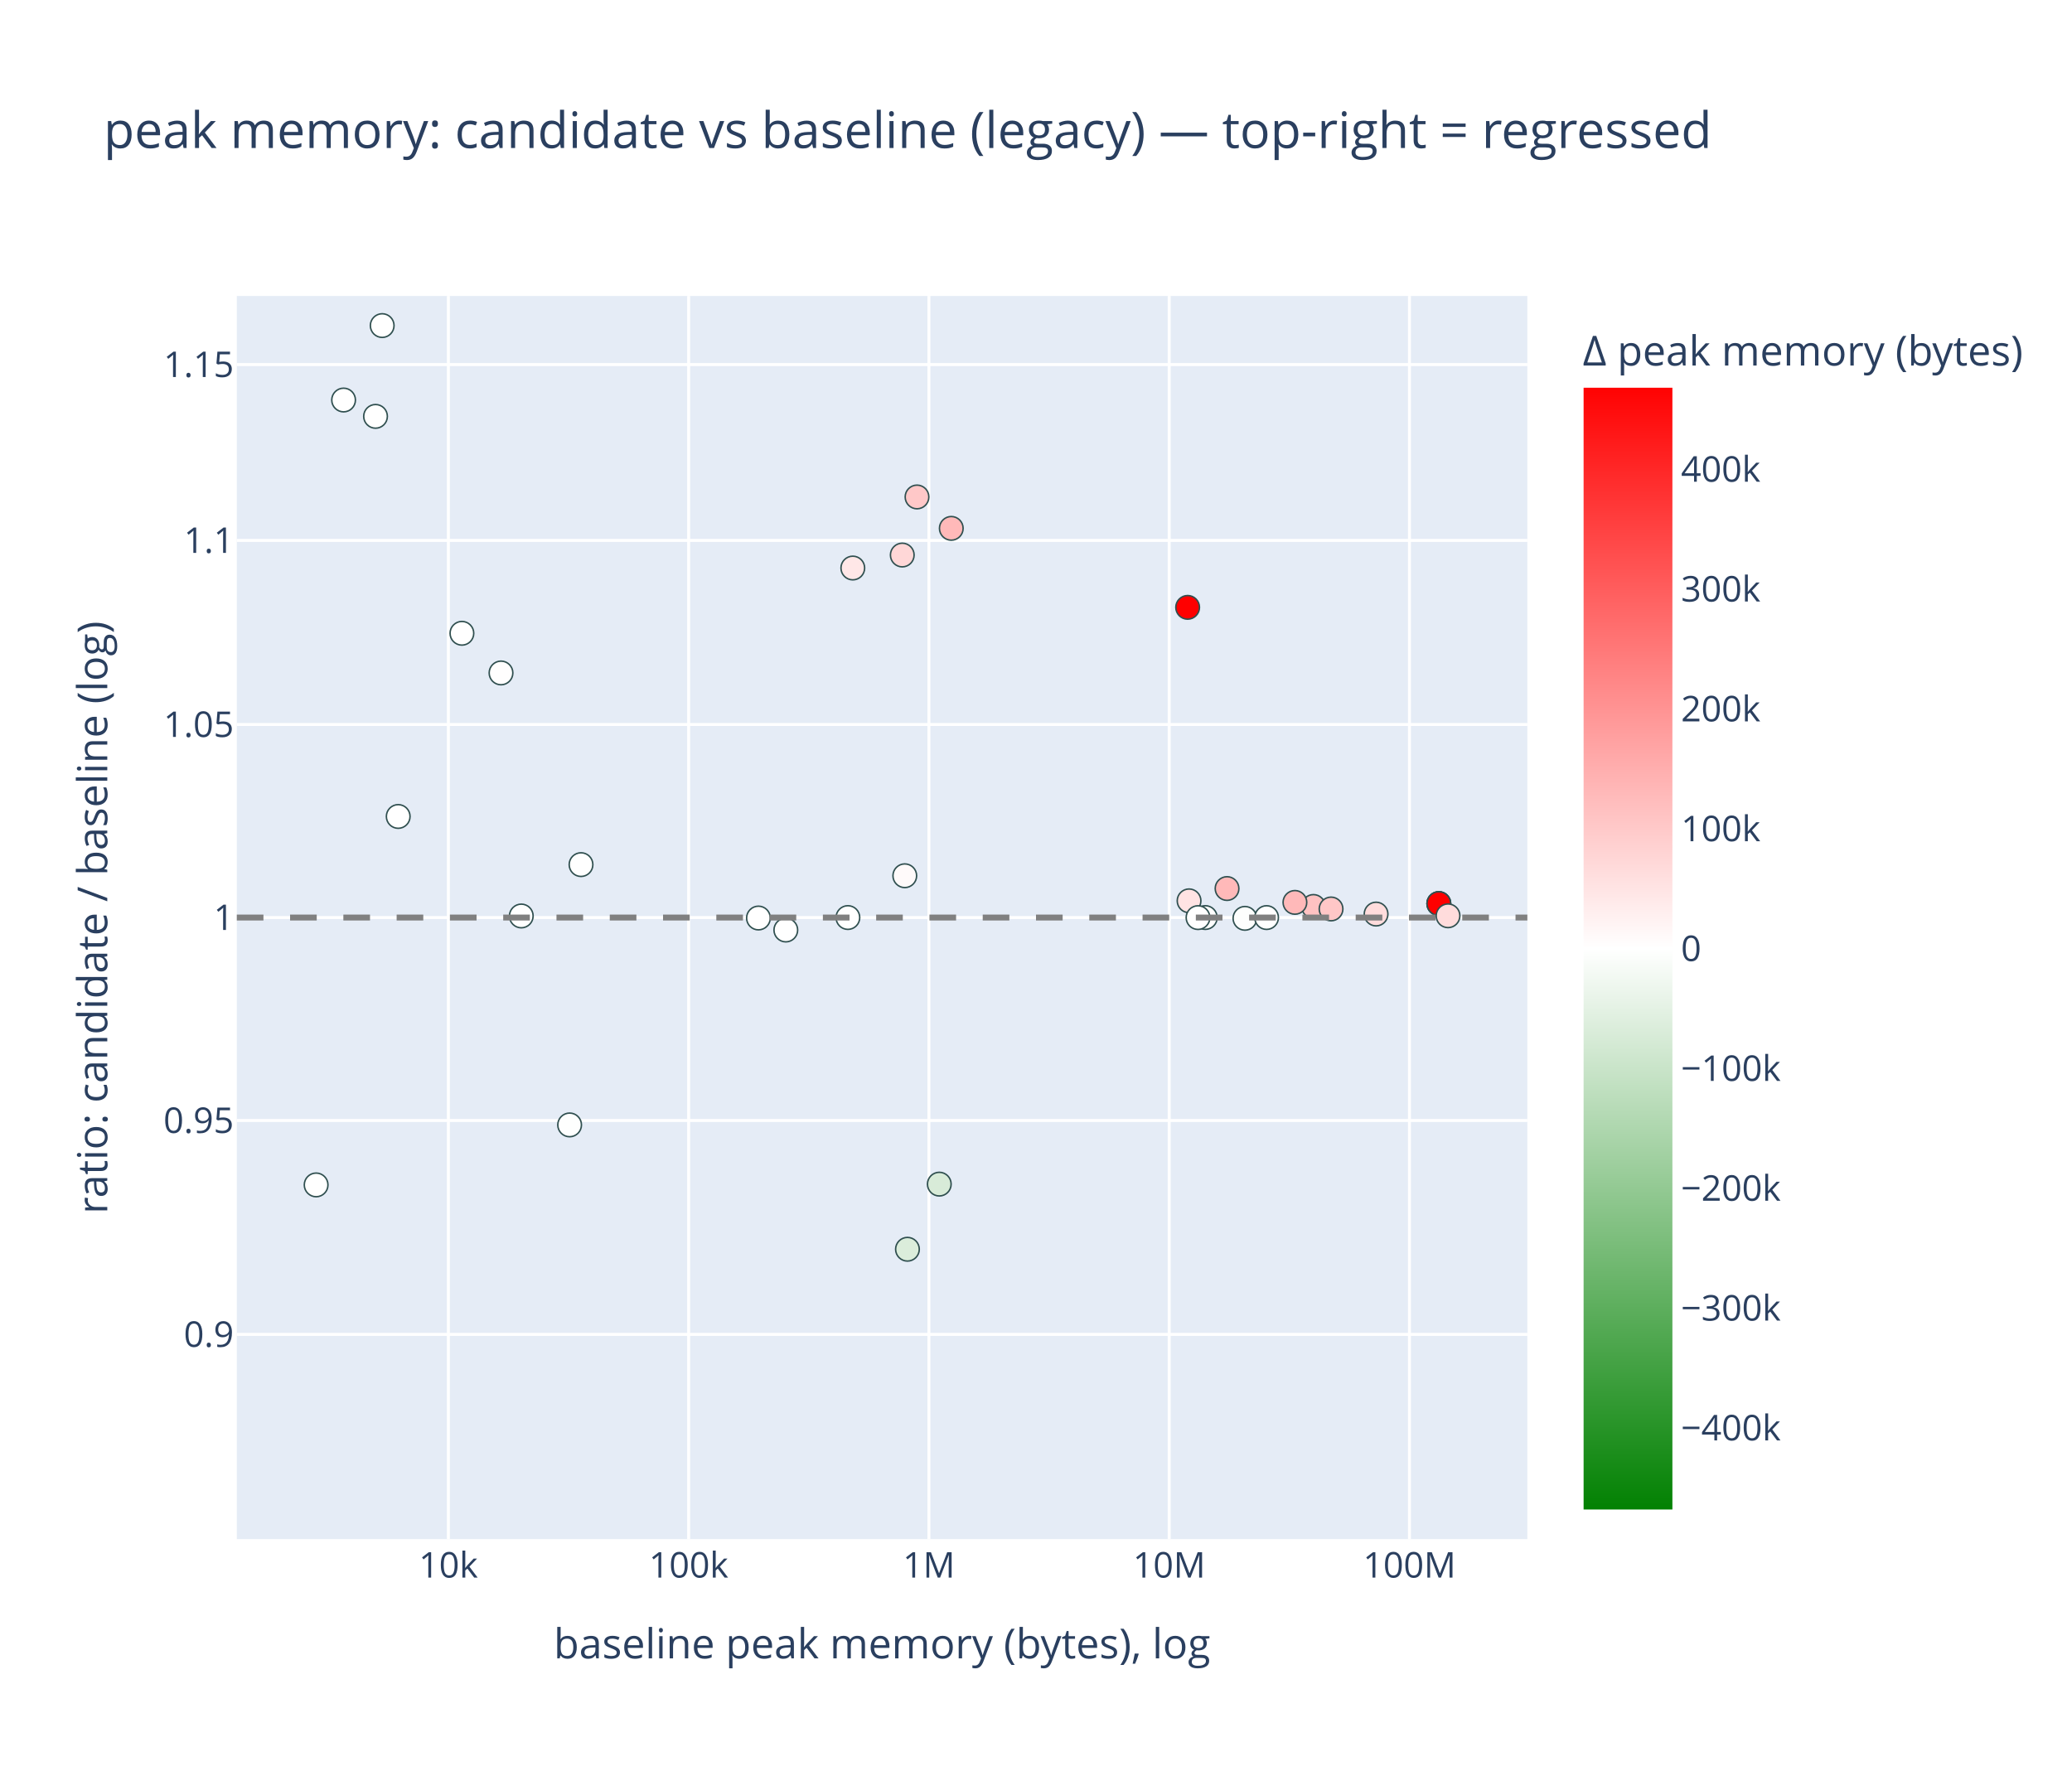
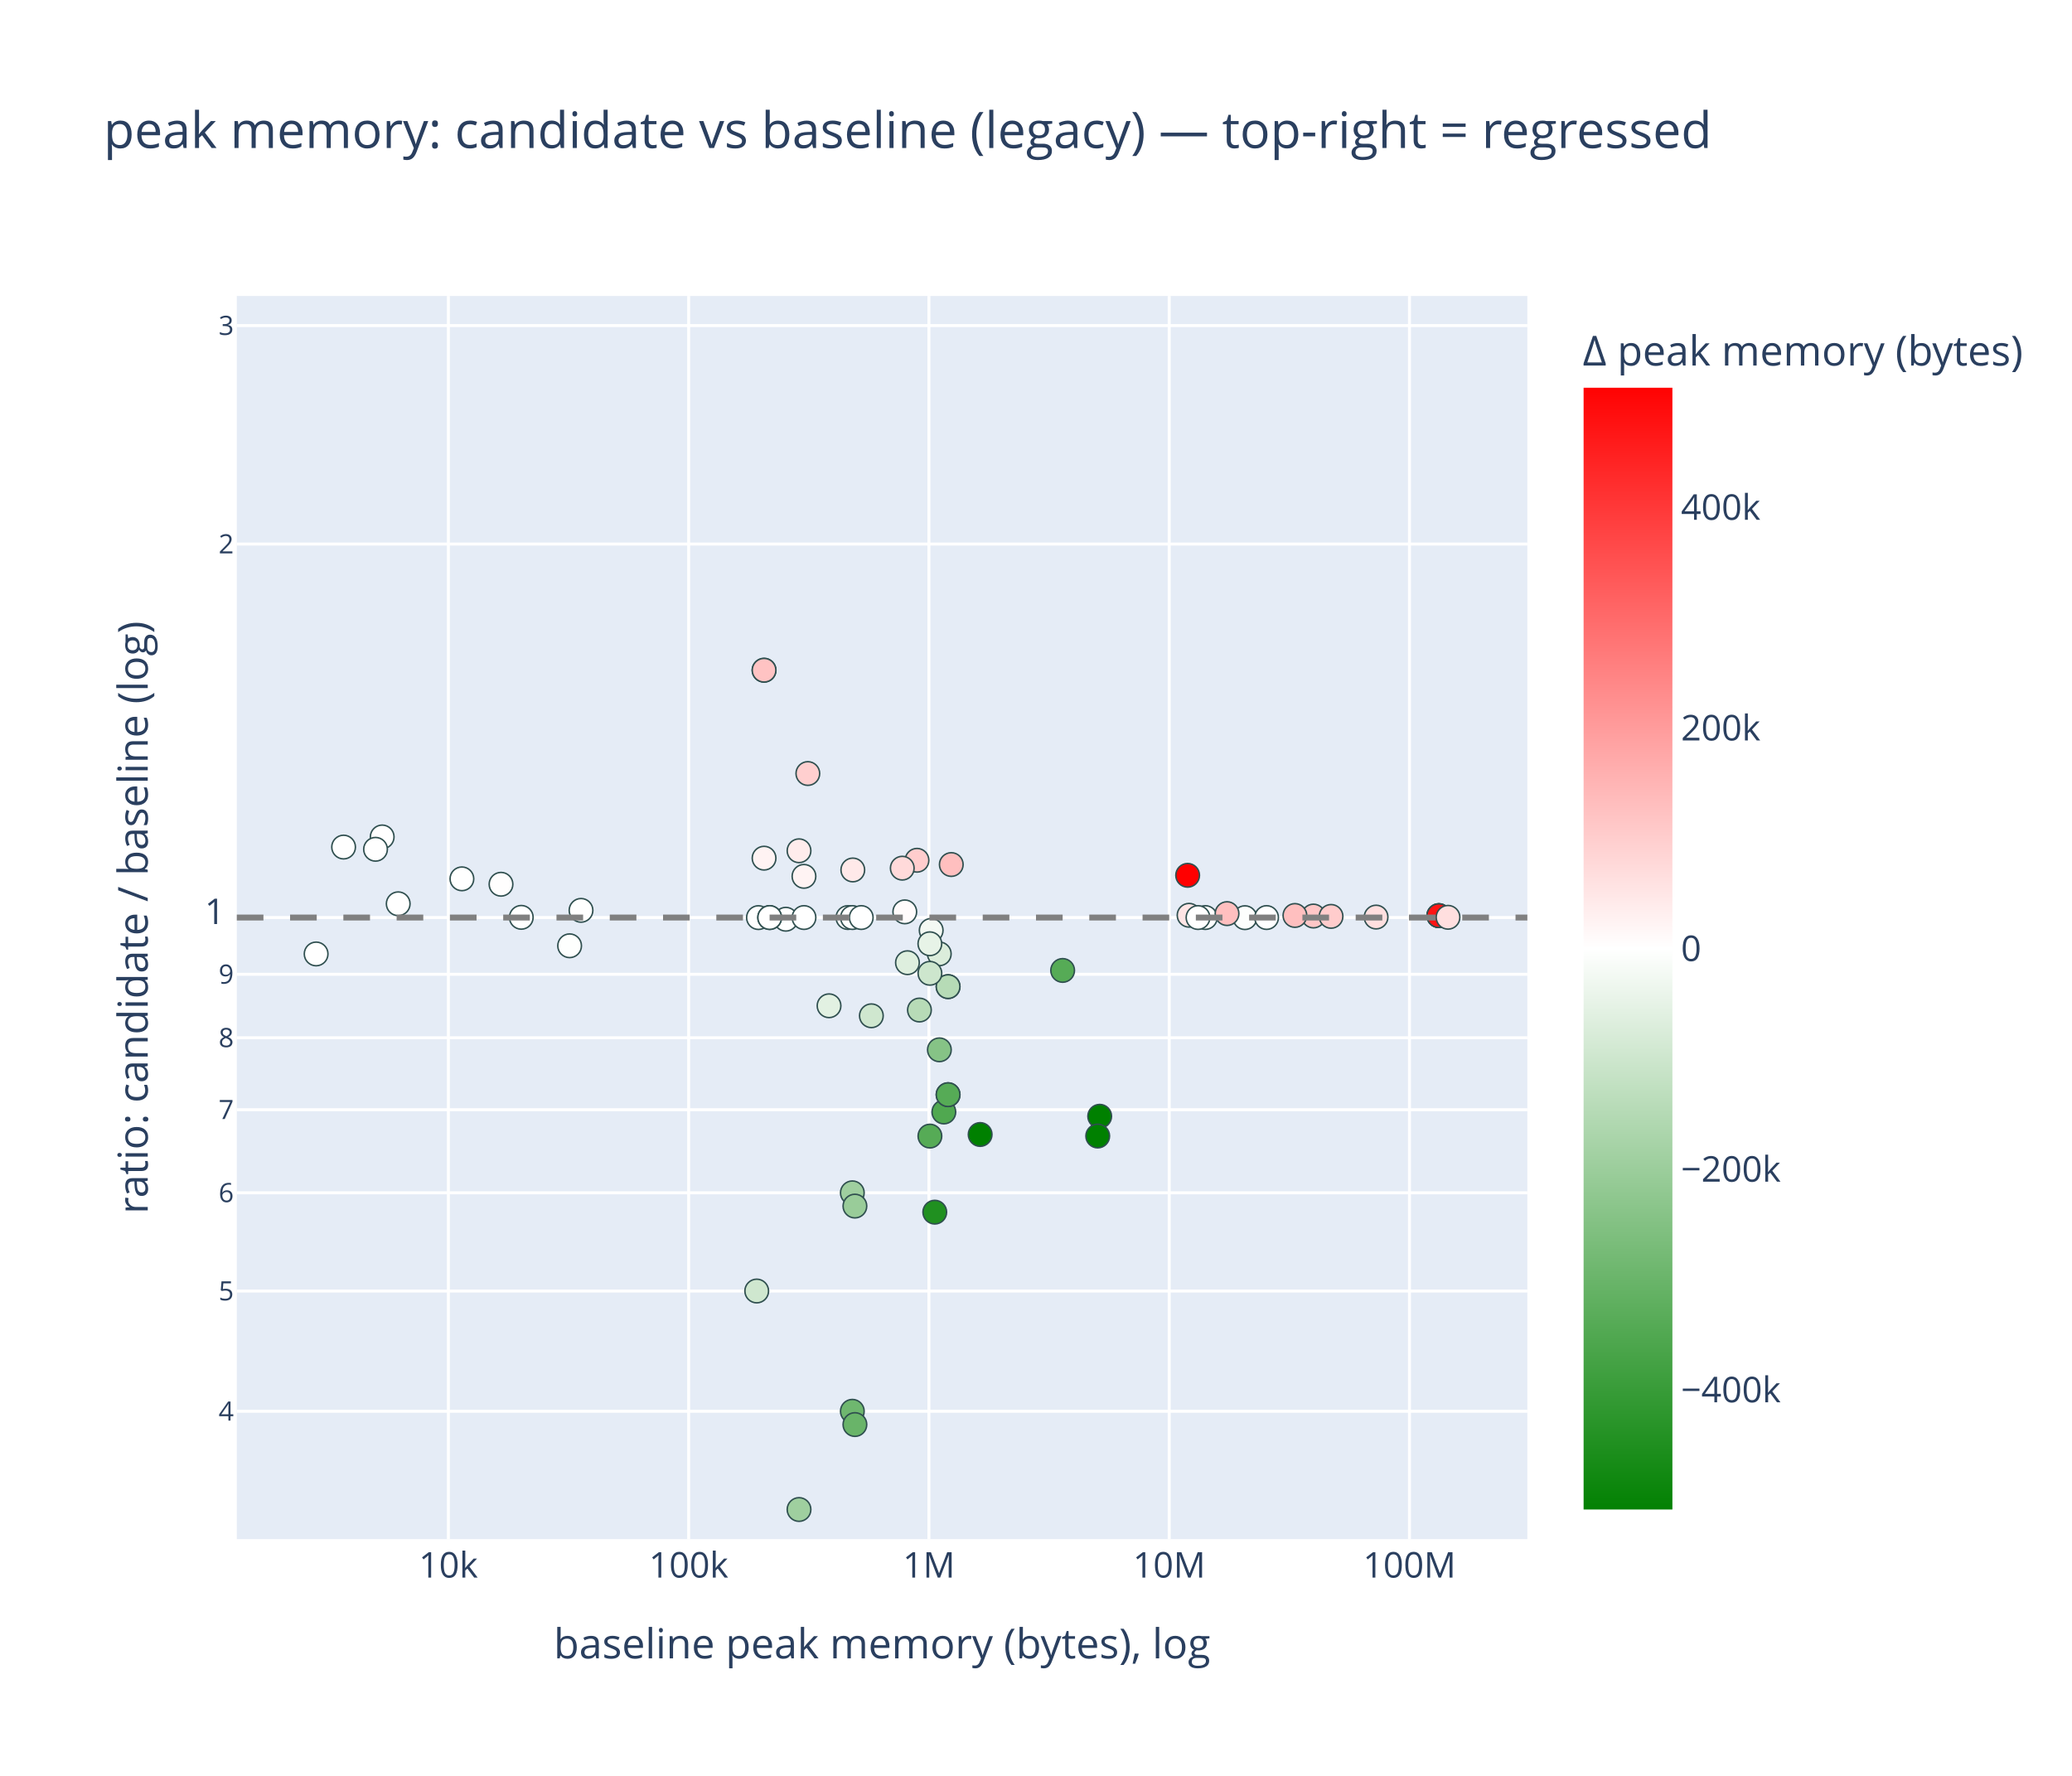
<svg xmlns="http://www.w3.org/2000/svg" class="main-svg" width="700" height="600" style="" viewBox="0 0 700 600">
  <rect x="0" y="0" width="700" height="600" style="fill: rgb(255, 255, 255); fill-opacity: 1;" />
-   <defs id="defs-5d2057">
+   <defs id="defs-ef2232">
    <g class="clips">
-       <clipPath id="clip5d2057xyplot" class="plotclip">
+       <clipPath id="clipef2232xyplot" class="plotclip">
        <rect width="436" height="420" />
      </clipPath>
-       <clipPath class="axesclip" id="clip5d2057x">
+       <clipPath class="axesclip" id="clipef2232x">
        <rect x="80" y="0" width="436" height="600" />
      </clipPath>
-       <clipPath class="axesclip" id="clip5d2057y">
+       <clipPath class="axesclip" id="clipef2232y">
        <rect x="0" y="100" width="700" height="420" />
      </clipPath>
-       <clipPath class="axesclip" id="clip5d2057xy">
+       <clipPath class="axesclip" id="clipef2232xy">
        <rect x="80" y="100" width="436" height="420" />
      </clipPath>
    </g>
    <g class="gradients">
-       <linearGradient x1="0" y1="1" x2="0" y2="0" gradientUnits="objectBoundingBox" id="g5d2057-cbcoloraxis">
+       <linearGradient x1="0" y1="1" x2="0" y2="0" gradientUnits="objectBoundingBox" id="gef2232-cbcoloraxis">
        <stop offset="0%" stop-color="rgb(0, 128, 0)" stop-opacity="1" />
        <stop offset="50%" stop-color="rgb(255, 255, 255)" stop-opacity="1" />
        <stop offset="100%" stop-color="rgb(255, 0, 0)" stop-opacity="1" />
      </linearGradient>
    </g>
    <g class="patterns" />
  </defs>
  <g class="bglayer">
    <rect class="bg" x="80" y="100" width="436" height="420" style="fill: rgb(229, 236, 246); fill-opacity: 1; stroke-width: 0;" />
  </g>
  <g class="layer-below">
    <g class="imagelayer" />
    <g class="shapelayer" />
  </g>
  <g class="cartesianlayer">
    <g class="subplot xy">
      <g class="layer-subplot">
        <g class="shapelayer" />
        <g class="imagelayer" />
      </g>
      <g class="minor-gridlayer">
        <g class="x" />
        <g class="y" />
      </g>
      <g class="gridlayer">
        <g class="x">
          <path class="xgrid crisp" transform="translate(151.48,0)" d="M0,100v420" style="stroke: rgb(255, 255, 255); stroke-opacity: 1; stroke-width: 1px;" />
          <path class="xgrid crisp" transform="translate(232.65,0)" d="M0,100v420" style="stroke: rgb(255, 255, 255); stroke-opacity: 1; stroke-width: 1px;" />
          <path class="xgrid crisp" transform="translate(313.82,0)" d="M0,100v420" style="stroke: rgb(255, 255, 255); stroke-opacity: 1; stroke-width: 1px;" />
          <path class="xgrid crisp" transform="translate(395,0)" d="M0,100v420" style="stroke: rgb(255, 255, 255); stroke-opacity: 1; stroke-width: 1px;" />
          <path class="xgrid crisp" transform="translate(476.17,0)" d="M0,100v420" style="stroke: rgb(255, 255, 255); stroke-opacity: 1; stroke-width: 1px;" />
        </g>
        <g class="y">
-           <path class="ygrid crisp" transform="translate(0,450.84)" d="M80,0h436" style="stroke: rgb(255, 255, 255); stroke-opacity: 1; stroke-width: 1px;" />
-           <path class="ygrid crisp" transform="translate(0,378.57)" d="M80,0h436" style="stroke: rgb(255, 255, 255); stroke-opacity: 1; stroke-width: 1px;" />
+           <path class="ygrid crisp" transform="translate(0,476.81)" d="M80,0h436" style="stroke: rgb(255, 255, 255); stroke-opacity: 1; stroke-width: 1px;" />
+           <path class="ygrid crisp" transform="translate(0,436.19)" d="M80,0h436" style="stroke: rgb(255, 255, 255); stroke-opacity: 1; stroke-width: 1px;" />
+           <path class="ygrid crisp" transform="translate(0,403)" d="M80,0h436" style="stroke: rgb(255, 255, 255); stroke-opacity: 1; stroke-width: 1px;" />
+           <path class="ygrid crisp" transform="translate(0,374.93)" d="M80,0h436" style="stroke: rgb(255, 255, 255); stroke-opacity: 1; stroke-width: 1px;" />
+           <path class="ygrid crisp" transform="translate(0,350.62)" d="M80,0h436" style="stroke: rgb(255, 255, 255); stroke-opacity: 1; stroke-width: 1px;" />
+           <path class="ygrid crisp" transform="translate(0,329.18)" d="M80,0h436" style="stroke: rgb(255, 255, 255); stroke-opacity: 1; stroke-width: 1px;" />
          <path class="ygrid crisp" transform="translate(0,310)" d="M80,0h436" style="stroke: rgb(255, 255, 255); stroke-opacity: 1; stroke-width: 1px;" />
-           <path class="ygrid crisp" transform="translate(0,244.78)" d="M80,0h436" style="stroke: rgb(255, 255, 255); stroke-opacity: 1; stroke-width: 1px;" />
-           <path class="ygrid crisp" transform="translate(0,182.59)" d="M80,0h436" style="stroke: rgb(255, 255, 255); stroke-opacity: 1; stroke-width: 1px;" />
-           <path class="ygrid crisp" transform="translate(0,123.17)" d="M80,0h436" style="stroke: rgb(255, 255, 255); stroke-opacity: 1; stroke-width: 1px;" />
+           <path class="ygrid crisp" transform="translate(0,183.81)" d="M80,0h436" style="stroke: rgb(255, 255, 255); stroke-opacity: 1; stroke-width: 1px;" />
+           <path class="ygrid crisp" transform="translate(0,110)" d="M80,0h436" style="stroke: rgb(255, 255, 255); stroke-opacity: 1; stroke-width: 1px;" />
        </g>
      </g>
      <g class="zerolinelayer" />
      <g class="layer-between">
        <g class="shapelayer" />
        <g class="imagelayer" />
      </g>
      <path class="xlines-below" />
      <path class="ylines-below" />
      <g class="overlines-below" />
      <g class="xaxislayer-below" />
      <g class="yaxislayer-below" />
      <g class="overaxes-below" />
      <g class="overplot">
-         <g class="xy" transform="translate(80,100)" clip-path="url(#clip5d2057xyplot)">
+         <g class="xy" transform="translate(80,100)" clip-path="url(#clipef2232xyplot)">
          <g class="scatterlayer mlayer">
-             <g class="trace scatter tracec89a0c" style="stroke-miterlimit: 2; opacity: 1;">
+             <g class="trace scatter tracee6cdd5" style="stroke-miterlimit: 2; opacity: 1;">
              <g class="fills" />
              <g class="errorbars" />
              <g class="lines" />
              <g class="points">
-                 <path class="point" transform="translate(96.11,209.47)" d="M4,0A4,4 0 1,1 0,-4A4,4 0 0,1 4,0Z" style="opacity: 1; stroke-width: 0.5px; fill: rgb(255, 255, 255); fill-opacity: 1; stroke: rgb(47, 79, 79); stroke-opacity: 1;" />
+                 <path class="point" transform="translate(96.11,209.93)" d="M4,0A4,4 0 1,1 0,-4A4,4 0 0,1 4,0Z" style="opacity: 1; stroke-width: 0.5px; fill: rgb(255, 255, 255); fill-opacity: 1; stroke: rgb(47, 79, 79); stroke-opacity: 1;" />
                <path class="point" transform="translate(327.2,210)" d="M4,0A4,4 0 1,1 0,-4A4,4 0 0,1 4,0Z" style="opacity: 1; stroke-width: 0.5px; fill: rgb(255, 255, 255); fill-opacity: 1; stroke: rgb(47, 79, 79); stroke-opacity: 1;" />
-                 <path class="point" transform="translate(112.44,280.06)" d="M4,0A4,4 0 1,1 0,-4A4,4 0 0,1 4,0Z" style="opacity: 1; stroke-width: 0.5px; fill: rgb(254, 255, 254); fill-opacity: 1; stroke: rgb(47, 79, 79); stroke-opacity: 1;" />
-                 <path class="point" transform="translate(340.58,210.27)" d="M4,0A4,4 0 1,1 0,-4A4,4 0 0,1 4,0Z" style="opacity: 1; stroke-width: 0.5px; fill: rgb(253, 254, 253); fill-opacity: 1; stroke: rgb(47, 79, 79); stroke-opacity: 1;" />
-                 <path class="point" transform="translate(49.12,10)" d="M4,0A4,4 0 1,1 0,-4A4,4 0 0,1 4,0Z" style="opacity: 1; stroke-width: 0.5px; fill: rgb(255, 255, 255); fill-opacity: 1; stroke: rgb(47, 79, 79); stroke-opacity: 1;" />
-                 <path class="point" transform="translate(229.8,67.9)" d="M4,0A4,4 0 1,1 0,-4A4,4 0 0,1 4,0Z" style="opacity: 1; stroke-width: 0.5px; fill: rgb(255, 200, 200); fill-opacity: 1; stroke: rgb(47, 79, 79); stroke-opacity: 1;" />
-                 <path class="point" transform="translate(54.53,175.85)" d="M4,0A4,4 0 1,1 0,-4A4,4 0 0,1 4,0Z" style="opacity: 1; stroke-width: 0.5px; fill: rgb(255, 255, 255); fill-opacity: 1; stroke: rgb(47, 79, 79); stroke-opacity: 1;" />
-                 <path class="point" transform="translate(224.82,87.52)" d="M4,0A4,4 0 1,1 0,-4A4,4 0 0,1 4,0Z" style="opacity: 1; stroke-width: 0.5px; fill: rgb(255, 215, 215); fill-opacity: 1; stroke: rgb(47, 79, 79); stroke-opacity: 1;" />
-                 <path class="point" transform="translate(46.87,40.67)" d="M4,0A4,4 0 1,1 0,-4A4,4 0 0,1 4,0Z" style="opacity: 1; stroke-width: 0.5px; fill: rgb(255, 255, 255); fill-opacity: 1; stroke: rgb(47, 79, 79); stroke-opacity: 1;" />
-                 <path class="point" transform="translate(185.48,214.22)" d="M4,0A4,4 0 1,1 0,-4A4,4 0 0,1 4,0Z" style="opacity: 1; stroke-width: 0.5px; fill: rgb(255, 255, 255); fill-opacity: 1; stroke: rgb(47, 79, 79); stroke-opacity: 1;" />
-                 <path class="point" transform="translate(76.05,113.96)" d="M4,0A4,4 0 1,1 0,-4A4,4 0 0,1 4,0Z" style="opacity: 1; stroke-width: 0.5px; fill: rgb(255, 255, 255); fill-opacity: 1; stroke: rgb(47, 79, 79); stroke-opacity: 1;" />
-                 <path class="point" transform="translate(237.33,300.07)" d="M4,0A4,4 0 1,1 0,-4A4,4 0 0,1 4,0Z" style="opacity: 1; stroke-width: 0.5px; fill: rgb(216, 235, 216); fill-opacity: 1; stroke: rgb(47, 79, 79); stroke-opacity: 1;" />
-                 <path class="point" transform="translate(26.8,300.33)" d="M4,0A4,4 0 1,1 0,-4A4,4 0 0,1 4,0Z" style="opacity: 1; stroke-width: 0.5px; fill: rgb(255, 255, 255); fill-opacity: 1; stroke: rgb(47, 79, 79); stroke-opacity: 1;" />
-                 <path class="point" transform="translate(176.23,210.16)" d="M4,0A4,4 0 1,1 0,-4A4,4 0 0,1 4,0Z" style="opacity: 1; stroke-width: 0.5px; fill: rgb(255, 255, 255); fill-opacity: 1; stroke: rgb(47, 79, 79); stroke-opacity: 1;" />
-                 <path class="point" transform="translate(36.08,35.15)" d="M4,0A4,4 0 1,1 0,-4A4,4 0 0,1 4,0Z" style="opacity: 1; stroke-width: 0.5px; fill: rgb(255, 255, 255); fill-opacity: 1; stroke: rgb(47, 79, 79); stroke-opacity: 1;" />
+                 <path class="point" transform="translate(112.44,219.54)" d="M4,0A4,4 0 1,1 0,-4A4,4 0 0,1 4,0Z" style="opacity: 1; stroke-width: 0.5px; fill: rgb(254, 255, 254); fill-opacity: 1; stroke: rgb(47, 79, 79); stroke-opacity: 1;" />
+                 <path class="point" transform="translate(340.58,210.04)" d="M4,0A4,4 0 1,1 0,-4A4,4 0 0,1 4,0Z" style="opacity: 1; stroke-width: 0.5px; fill: rgb(253, 254, 253); fill-opacity: 1; stroke: rgb(47, 79, 79); stroke-opacity: 1;" />
+                 <path class="point" transform="translate(49.12,182.76)" d="M4,0A4,4 0 1,1 0,-4A4,4 0 0,1 4,0Z" style="opacity: 1; stroke-width: 0.5px; fill: rgb(255, 255, 255); fill-opacity: 1; stroke: rgb(47, 79, 79); stroke-opacity: 1;" />
+                 <path class="point" transform="translate(229.8,190.65)" d="M4,0A4,4 0 1,1 0,-4A4,4 0 0,1 4,0Z" style="opacity: 1; stroke-width: 0.5px; fill: rgb(255, 205, 205); fill-opacity: 1; stroke: rgb(47, 79, 79); stroke-opacity: 1;" />
+                 <path class="point" transform="translate(54.53,205.35)" d="M4,0A4,4 0 1,1 0,-4A4,4 0 0,1 4,0Z" style="opacity: 1; stroke-width: 0.5px; fill: rgb(255, 255, 255); fill-opacity: 1; stroke: rgb(47, 79, 79); stroke-opacity: 1;" />
+                 <path class="point" transform="translate(224.82,193.32)" d="M4,0A4,4 0 1,1 0,-4A4,4 0 0,1 4,0Z" style="opacity: 1; stroke-width: 0.5px; fill: rgb(255, 218, 218); fill-opacity: 1; stroke: rgb(47, 79, 79); stroke-opacity: 1;" />
+                 <path class="point" transform="translate(46.87,186.94)" d="M4,0A4,4 0 1,1 0,-4A4,4 0 0,1 4,0Z" style="opacity: 1; stroke-width: 0.5px; fill: rgb(255, 255, 255); fill-opacity: 1; stroke: rgb(47, 79, 79); stroke-opacity: 1;" />
+                 <path class="point" transform="translate(185.48,210.57)" d="M4,0A4,4 0 1,1 0,-4A4,4 0 0,1 4,0Z" style="opacity: 1; stroke-width: 0.5px; fill: rgb(255, 255, 255); fill-opacity: 1; stroke: rgb(47, 79, 79); stroke-opacity: 1;" />
+                 <path class="point" transform="translate(76.05,196.92)" d="M4,0A4,4 0 1,1 0,-4A4,4 0 0,1 4,0Z" style="opacity: 1; stroke-width: 0.5px; fill: rgb(255, 255, 255); fill-opacity: 1; stroke: rgb(47, 79, 79); stroke-opacity: 1;" />
+                 <path class="point" transform="translate(237.33,222.27)" d="M4,0A4,4 0 1,1 0,-4A4,4 0 0,1 4,0Z" style="opacity: 1; stroke-width: 0.5px; fill: rgb(219, 237, 219); fill-opacity: 1; stroke: rgb(47, 79, 79); stroke-opacity: 1;" />
+                 <path class="point" transform="translate(26.8,222.3)" d="M4,0A4,4 0 1,1 0,-4A4,4 0 0,1 4,0Z" style="opacity: 1; stroke-width: 0.5px; fill: rgb(255, 255, 255); fill-opacity: 1; stroke: rgb(47, 79, 79); stroke-opacity: 1;" />
+                 <path class="point" transform="translate(176.23,210.02)" d="M4,0A4,4 0 1,1 0,-4A4,4 0 0,1 4,0Z" style="opacity: 1; stroke-width: 0.5px; fill: rgb(255, 255, 255); fill-opacity: 1; stroke: rgb(47, 79, 79); stroke-opacity: 1;" />
+                 <path class="point" transform="translate(36.08,186.19)" d="M4,0A4,4 0 1,1 0,-4A4,4 0 0,1 4,0Z" style="opacity: 1; stroke-width: 0.5px; fill: rgb(255, 255, 255); fill-opacity: 1; stroke: rgb(47, 79, 79); stroke-opacity: 1;" />
                <path class="point" transform="translate(206.45,210)" d="M4,0A4,4 0 1,1 0,-4A4,4 0 0,1 4,0Z" style="opacity: 1; stroke-width: 0.5px; fill: rgb(255, 255, 255); fill-opacity: 1; stroke: rgb(47, 79, 79); stroke-opacity: 1;" />
-                 <path class="point" transform="translate(116.29,192.12)" d="M4,0A4,4 0 1,1 0,-4A4,4 0 0,1 4,0Z" style="opacity: 1; stroke-width: 0.5px; fill: rgb(255, 255, 255); fill-opacity: 1; stroke: rgb(47, 79, 79); stroke-opacity: 1;" />
-                 <path class="point" transform="translate(363.73,206.25)" d="M4,0A4,4 0 1,1 0,-4A4,4 0 0,1 4,0Z" style="opacity: 1; stroke-width: 0.5px; fill: rgb(255, 194, 194); fill-opacity: 1; stroke: rgb(47, 79, 79); stroke-opacity: 1;" />
-                 <path class="point" transform="translate(208.11,91.91)" d="M4,0A4,4 0 1,1 0,-4A4,4 0 0,1 4,0Z" style="opacity: 1; stroke-width: 0.5px; fill: rgb(255, 231, 231); fill-opacity: 1; stroke: rgb(47, 79, 79); stroke-opacity: 1;" />
-                 <path class="point" transform="translate(321.23,105.2)" d="M4,0A4,4 0 1,1 0,-4A4,4 0 0,1 4,0Z" style="opacity: 1; stroke-width: 0.5px; fill: rgb(255, 0, 0); fill-opacity: 1; stroke: rgb(47, 79, 79); stroke-opacity: 1;" />
-                 <path class="point" transform="translate(89.26,127.36)" d="M4,0A4,4 0 1,1 0,-4A4,4 0 0,1 4,0Z" style="opacity: 1; stroke-width: 0.5px; fill: rgb(255, 254, 254); fill-opacity: 1; stroke: rgb(47, 79, 79); stroke-opacity: 1;" />
-                 <path class="point" transform="translate(321.71,204.35)" d="M4,0A4,4 0 1,1 0,-4A4,4 0 0,1 4,0Z" style="opacity: 1; stroke-width: 0.5px; fill: rgb(255, 227, 227); fill-opacity: 1; stroke: rgb(47, 79, 79); stroke-opacity: 1;" />
-                 <path class="point" transform="translate(369.68,207.1)" d="M4,0A4,4 0 1,1 0,-4A4,4 0 0,1 4,0Z" style="opacity: 1; stroke-width: 0.5px; fill: rgb(255, 199, 199); fill-opacity: 1; stroke: rgb(47, 79, 79); stroke-opacity: 1;" />
-                 <path class="point" transform="translate(406.09,205.29)" d="M4,0A4,4 0 1,1 0,-4A4,4 0 0,1 4,0Z" style="opacity: 1; stroke-width: 0.5px; fill: rgb(255, 0, 0); fill-opacity: 1; stroke: rgb(47, 79, 79); stroke-opacity: 1;" />
-                 <path class="point" transform="translate(406.09,205.29)" d="M4,0A4,4 0 1,1 0,-4A4,4 0 0,1 4,0Z" style="opacity: 1; stroke-width: 0.5px; fill: rgb(255, 0, 0); fill-opacity: 1; stroke: rgb(47, 79, 79); stroke-opacity: 1;" />
-                 <path class="point" transform="translate(406.09,205.29)" d="M4,0A4,4 0 1,1 0,-4A4,4 0 0,1 4,0Z" style="opacity: 1; stroke-width: 0.5px; fill: rgb(255, 0, 0); fill-opacity: 1; stroke: rgb(47, 79, 79); stroke-opacity: 1;" />
-                 <path class="point" transform="translate(226.57,322.07)" d="M4,0A4,4 0 1,1 0,-4A4,4 0 0,1 4,0Z" style="opacity: 1; stroke-width: 0.5px; fill: rgb(219, 237, 219); fill-opacity: 1; stroke: rgb(47, 79, 79); stroke-opacity: 1;" />
-                 <path class="point" transform="translate(324.73,210.02)" d="M4,0A4,4 0 1,1 0,-4A4,4 0 0,1 4,0Z" style="opacity: 1; stroke-width: 0.5px; fill: rgb(255, 255, 255); fill-opacity: 1; stroke: rgb(47, 79, 79); stroke-opacity: 1;" />
-                 <path class="point" transform="translate(347.9,210.01)" d="M4,0A4,4 0 1,1 0,-4A4,4 0 0,1 4,0Z" style="opacity: 1; stroke-width: 0.5px; fill: rgb(255, 255, 255); fill-opacity: 1; stroke: rgb(47, 79, 79); stroke-opacity: 1;" />
-                 <path class="point" transform="translate(241.38,78.51)" d="M4,0A4,4 0 1,1 0,-4A4,4 0 0,1 4,0Z" style="opacity: 1; stroke-width: 0.5px; fill: rgb(255, 185, 185); fill-opacity: 1; stroke: rgb(47, 79, 79); stroke-opacity: 1;" />
-                 <path class="point" transform="translate(334.54,200.2)" d="M4,0A4,4 0 1,1 0,-4A4,4 0 0,1 4,0Z" style="opacity: 1; stroke-width: 0.5px; fill: rgb(255, 185, 185); fill-opacity: 1; stroke: rgb(47, 79, 79); stroke-opacity: 1;" />
-                 <path class="point" transform="translate(357.47,204.88)" d="M4,0A4,4 0 1,1 0,-4A4,4 0 0,1 4,0Z" style="opacity: 1; stroke-width: 0.5px; fill: rgb(255, 185, 185); fill-opacity: 1; stroke: rgb(47, 79, 79); stroke-opacity: 1;" />
-                 <path class="point" transform="translate(225.67,195.88)" d="M4,0A4,4 0 1,1 0,-4A4,4 0 0,1 4,0Z" style="opacity: 1; stroke-width: 0.5px; fill: rgb(255, 250, 250); fill-opacity: 1; stroke: rgb(47, 79, 79); stroke-opacity: 1;" />
-                 <path class="point" transform="translate(384.89,208.82)" d="M4,0A4,4 0 1,1 0,-4A4,4 0 0,1 4,0Z" style="opacity: 1; stroke-width: 0.5px; fill: rgb(255, 220, 220); fill-opacity: 1; stroke: rgb(47, 79, 79); stroke-opacity: 1;" />
-                 <path class="point" transform="translate(409.2,209.41)" d="M4,0A4,4 0 1,1 0,-4A4,4 0 0,1 4,0Z" style="opacity: 1; stroke-width: 0.5px; fill: rgb(255, 220, 220); fill-opacity: 1; stroke: rgb(47, 79, 79); stroke-opacity: 1;" />
+                 <path class="point" transform="translate(116.29,207.57)" d="M4,0A4,4 0 1,1 0,-4A4,4 0 0,1 4,0Z" style="opacity: 1; stroke-width: 0.5px; fill: rgb(255, 255, 255); fill-opacity: 1; stroke: rgb(47, 79, 79); stroke-opacity: 1;" />
+                 <path class="point" transform="translate(363.73,209.49)" d="M4,0A4,4 0 1,1 0,-4A4,4 0 0,1 4,0Z" style="opacity: 1; stroke-width: 0.5px; fill: rgb(255, 199, 199); fill-opacity: 1; stroke: rgb(47, 79, 79); stroke-opacity: 1;" />
+                 <path class="point" transform="translate(208.11,193.92)" d="M4,0A4,4 0 1,1 0,-4A4,4 0 0,1 4,0Z" style="opacity: 1; stroke-width: 0.5px; fill: rgb(255, 233, 233); fill-opacity: 1; stroke: rgb(47, 79, 79); stroke-opacity: 1;" />
+                 <path class="point" transform="translate(321.23,195.73)" d="M4,0A4,4 0 1,1 0,-4A4,4 0 0,1 4,0Z" style="opacity: 1; stroke-width: 0.5px; fill: rgb(255, 0, 0); fill-opacity: 1; stroke: rgb(47, 79, 79); stroke-opacity: 1;" />
+                 <path class="point" transform="translate(89.26,198.75)" d="M4,0A4,4 0 1,1 0,-4A4,4 0 0,1 4,0Z" style="opacity: 1; stroke-width: 0.5px; fill: rgb(255, 254, 254); fill-opacity: 1; stroke: rgb(47, 79, 79); stroke-opacity: 1;" />
+                 <path class="point" transform="translate(321.71,209.23)" d="M4,0A4,4 0 1,1 0,-4A4,4 0 0,1 4,0Z" style="opacity: 1; stroke-width: 0.5px; fill: rgb(255, 229, 229); fill-opacity: 1; stroke: rgb(47, 79, 79); stroke-opacity: 1;" />
+                 <path class="point" transform="translate(369.68,209.61)" d="M4,0A4,4 0 1,1 0,-4A4,4 0 0,1 4,0Z" style="opacity: 1; stroke-width: 0.5px; fill: rgb(255, 204, 204); fill-opacity: 1; stroke: rgb(47, 79, 79); stroke-opacity: 1;" />
+                 <path class="point" transform="translate(406.09,209.36)" d="M4,0A4,4 0 1,1 0,-4A4,4 0 0,1 4,0Z" style="opacity: 1; stroke-width: 0.5px; fill: rgb(255, 20, 20); fill-opacity: 1; stroke: rgb(47, 79, 79); stroke-opacity: 1;" />
+                 <path class="point" transform="translate(406.09,209.36)" d="M4,0A4,4 0 1,1 0,-4A4,4 0 0,1 4,0Z" style="opacity: 1; stroke-width: 0.5px; fill: rgb(255, 20, 20); fill-opacity: 1; stroke: rgb(47, 79, 79); stroke-opacity: 1;" />
+                 <path class="point" transform="translate(406.09,209.36)" d="M4,0A4,4 0 1,1 0,-4A4,4 0 0,1 4,0Z" style="opacity: 1; stroke-width: 0.5px; fill: rgb(255, 20, 20); fill-opacity: 1; stroke: rgb(47, 79, 79); stroke-opacity: 1;" />
+                 <path class="point" transform="translate(226.57,225.26)" d="M4,0A4,4 0 1,1 0,-4A4,4 0 0,1 4,0Z" style="opacity: 1; stroke-width: 0.5px; fill: rgb(222, 239, 222); fill-opacity: 1; stroke: rgb(47, 79, 79); stroke-opacity: 1;" />
+                 <path class="point" transform="translate(324.73,210)" d="M4,0A4,4 0 1,1 0,-4A4,4 0 0,1 4,0Z" style="opacity: 1; stroke-width: 0.5px; fill: rgb(255, 255, 255); fill-opacity: 1; stroke: rgb(47, 79, 79); stroke-opacity: 1;" />
+                 <path class="point" transform="translate(347.9,210)" d="M4,0A4,4 0 1,1 0,-4A4,4 0 0,1 4,0Z" style="opacity: 1; stroke-width: 0.5px; fill: rgb(255, 255, 255); fill-opacity: 1; stroke: rgb(47, 79, 79); stroke-opacity: 1;" />
+                 <path class="point" transform="translate(241.38,192.09)" d="M4,0A4,4 0 1,1 0,-4A4,4 0 0,1 4,0Z" style="opacity: 1; stroke-width: 0.5px; fill: rgb(255, 191, 191); fill-opacity: 1; stroke: rgb(47, 79, 79); stroke-opacity: 1;" />
+                 <path class="point" transform="translate(334.54,208.67)" d="M4,0A4,4 0 1,1 0,-4A4,4 0 0,1 4,0Z" style="opacity: 1; stroke-width: 0.5px; fill: rgb(255, 191, 191); fill-opacity: 1; stroke: rgb(47, 79, 79); stroke-opacity: 1;" />
+                 <path class="point" transform="translate(357.47,209.3)" d="M4,0A4,4 0 1,1 0,-4A4,4 0 0,1 4,0Z" style="opacity: 1; stroke-width: 0.5px; fill: rgb(255, 191, 191); fill-opacity: 1; stroke: rgb(47, 79, 79); stroke-opacity: 1;" />
+                 <path class="point" transform="translate(225.67,208.08)" d="M4,0A4,4 0 1,1 0,-4A4,4 0 0,1 4,0Z" style="opacity: 1; stroke-width: 0.5px; fill: rgb(255, 251, 251); fill-opacity: 1; stroke: rgb(47, 79, 79); stroke-opacity: 1;" />
+                 <path class="point" transform="translate(384.89,209.84)" d="M4,0A4,4 0 1,1 0,-4A4,4 0 0,1 4,0Z" style="opacity: 1; stroke-width: 0.5px; fill: rgb(255, 223, 223); fill-opacity: 1; stroke: rgb(47, 79, 79); stroke-opacity: 1;" />
+                 <path class="point" transform="translate(409.2,209.92)" d="M4,0A4,4 0 1,1 0,-4A4,4 0 0,1 4,0Z" style="opacity: 1; stroke-width: 0.5px; fill: rgb(255, 223, 223); fill-opacity: 1; stroke: rgb(47, 79, 79); stroke-opacity: 1;" />
+                 <path class="point" transform="translate(178.13,189.94)" d="M4,0A4,4 0 1,1 0,-4A4,4 0 0,1 4,0Z" style="opacity: 1; stroke-width: 0.5px; fill: rgb(255, 243, 243); fill-opacity: 1; stroke: rgb(47, 79, 79); stroke-opacity: 1;" />
+                 <path class="point" transform="translate(214.38,243.19)" d="M4,0A4,4 0 1,1 0,-4A4,4 0 0,1 4,0Z" style="opacity: 1; stroke-width: 0.5px; fill: rgb(207, 231, 207); fill-opacity: 1; stroke: rgb(47, 79, 79); stroke-opacity: 1;" />
+                 <path class="point" transform="translate(178.13,126.44)" d="M4,0A4,4 0 1,1 0,-4A4,4 0 0,1 4,0Z" style="opacity: 1; stroke-width: 0.5px; fill: rgb(255, 195, 195); fill-opacity: 1; stroke: rgb(47, 79, 79); stroke-opacity: 1;" />
+                 <path class="point" transform="translate(178.13,126.44)" d="M4,0A4,4 0 1,1 0,-4A4,4 0 0,1 4,0Z" style="opacity: 1; stroke-width: 0.5px; fill: rgb(255, 195, 195); fill-opacity: 1; stroke: rgb(47, 79, 79); stroke-opacity: 1;" />
+                 <path class="point" transform="translate(191.61,196.08)" d="M4,0A4,4 0 1,1 0,-4A4,4 0 0,1 4,0Z" style="opacity: 1; stroke-width: 0.5px; fill: rgb(255, 243, 243); fill-opacity: 1; stroke: rgb(47, 79, 79); stroke-opacity: 1;" />
+                 <path class="point" transform="translate(234.59,214.33)" d="M4,0A4,4 0 1,1 0,-4A4,4 0 0,1 4,0Z" style="opacity: 1; stroke-width: 0.5px; fill: rgb(243, 249, 243); fill-opacity: 1; stroke: rgb(47, 79, 79); stroke-opacity: 1;" />
+                 <path class="point" transform="translate(189.94,187.44)" d="M4,0A4,4 0 1,1 0,-4A4,4 0 0,1 4,0Z" style="opacity: 1; stroke-width: 0.5px; fill: rgb(255, 236, 236); fill-opacity: 1; stroke: rgb(47, 79, 79); stroke-opacity: 1;" />
+                 <path class="point" transform="translate(200.08,239.81)" d="M4,0A4,4 0 1,1 0,-4A4,4 0 0,1 4,0Z" style="opacity: 1; stroke-width: 0.5px; fill: rgb(226, 241, 226); fill-opacity: 1; stroke: rgb(47, 79, 79); stroke-opacity: 1;" />
+                 <path class="point" transform="translate(238.87,275.7)" d="M4,0A4,4 0 1,1 0,-4A4,4 0 0,1 4,0Z" style="opacity: 1; stroke-width: 0.5px; fill: rgb(80, 168, 80); fill-opacity: 1; stroke: rgb(47, 79, 79); stroke-opacity: 1;" />
+                 <path class="point" transform="translate(240.3,233.34)" d="M4,0A4,4 0 1,1 0,-4A4,4 0 0,1 4,0Z" style="opacity: 1; stroke-width: 0.5px; fill: rgb(182, 219, 182); fill-opacity: 1; stroke: rgb(47, 79, 79); stroke-opacity: 1;" />
+                 <path class="point" transform="translate(291.52,277.14)" d="M4,0A4,4 0 1,1 0,-4A4,4 0 0,1 4,0Z" style="opacity: 1; stroke-width: 0.5px; fill: rgb(0, 128, 0); fill-opacity: 1; stroke: rgb(47, 79, 79); stroke-opacity: 1;" />
+                 <path class="point" transform="translate(240.3,233.34)" d="M4,0A4,4 0 1,1 0,-4A4,4 0 0,1 4,0Z" style="opacity: 1; stroke-width: 0.5px; fill: rgb(182, 219, 182); fill-opacity: 1; stroke: rgb(47, 79, 79); stroke-opacity: 1;" />
+                 <path class="point" transform="translate(234.14,218.86)" d="M4,0A4,4 0 1,1 0,-4A4,4 0 0,1 4,0Z" style="opacity: 1; stroke-width: 0.5px; fill: rgb(231, 243, 231); fill-opacity: 1; stroke: rgb(47, 79, 79); stroke-opacity: 1;" />
+                 <path class="point" transform="translate(230.62,241.25)" d="M4,0A4,4 0 1,1 0,-4A4,4 0 0,1 4,0Z" style="opacity: 1; stroke-width: 0.5px; fill: rgb(183, 219, 183); fill-opacity: 1; stroke: rgb(47, 79, 79); stroke-opacity: 1;" />
+                 <path class="point" transform="translate(175.65,336.18)" d="M4,0A4,4 0 1,1 0,-4A4,4 0 0,1 4,0Z" style="opacity: 1; stroke-width: 0.5px; fill: rgb(207, 231, 207); fill-opacity: 1; stroke: rgb(47, 79, 79); stroke-opacity: 1;" />
+                 <path class="point" transform="translate(189.94,410)" d="M4,0A4,4 0 1,1 0,-4A4,4 0 0,1 4,0Z" style="opacity: 1; stroke-width: 0.5px; fill: rgb(159, 207, 159); fill-opacity: 1; stroke: rgb(47, 79, 79); stroke-opacity: 1;" />
+                 <path class="point" transform="translate(235.8,309.54)" d="M4,0A4,4 0 1,1 0,-4A4,4 0 0,1 4,0Z" style="opacity: 1; stroke-width: 0.5px; fill: rgb(32, 144, 32); fill-opacity: 1; stroke: rgb(47, 79, 79); stroke-opacity: 1;" />
+                 <path class="point" transform="translate(237.36,254.69)" d="M4,0A4,4 0 1,1 0,-4A4,4 0 0,1 4,0Z" style="opacity: 1; stroke-width: 0.5px; fill: rgb(134, 195, 134); fill-opacity: 1; stroke: rgb(47, 79, 79); stroke-opacity: 1;" />
+                 <path class="point" transform="translate(234.16,283.84)" d="M4,0A4,4 0 1,1 0,-4A4,4 0 0,1 4,0Z" style="opacity: 1; stroke-width: 0.5px; fill: rgb(86, 171, 86); fill-opacity: 1; stroke: rgb(47, 79, 79); stroke-opacity: 1;" />
+                 <path class="point" transform="translate(290.85,283.82)" d="M4,0A4,4 0 1,1 0,-4A4,4 0 0,1 4,0Z" style="opacity: 1; stroke-width: 0.5px; fill: rgb(0, 128, 0); fill-opacity: 1; stroke: rgb(47, 79, 79); stroke-opacity: 1;" />
+                 <path class="point" transform="translate(240.3,269.85)" d="M4,0A4,4 0 1,1 0,-4A4,4 0 0,1 4,0Z" style="opacity: 1; stroke-width: 0.5px; fill: rgb(86, 171, 86); fill-opacity: 1; stroke: rgb(47, 79, 79); stroke-opacity: 1;" />
+                 <path class="point" transform="translate(207.95,303)" d="M4,0A4,4 0 1,1 0,-4A4,4 0 0,1 4,0Z" style="opacity: 1; stroke-width: 0.5px; fill: rgb(159, 207, 159); fill-opacity: 1; stroke: rgb(47, 79, 79); stroke-opacity: 1;" />
+                 <path class="point" transform="translate(207.95,376.81)" d="M4,0A4,4 0 1,1 0,-4A4,4 0 0,1 4,0Z" style="opacity: 1; stroke-width: 0.5px; fill: rgb(111, 183, 111); fill-opacity: 1; stroke: rgb(47, 79, 79); stroke-opacity: 1;" />
+                 <path class="point" transform="translate(251.13,283.3)" d="M4,0A4,4 0 1,1 0,-4A4,4 0 0,1 4,0Z" style="opacity: 1; stroke-width: 0.5px; fill: rgb(0, 128, 0); fill-opacity: 1; stroke: rgb(47, 79, 79); stroke-opacity: 1;" />
+                 <path class="point" transform="translate(192.92,161.34)" d="M4,0A4,4 0 1,1 0,-4A4,4 0 0,1 4,0Z" style="opacity: 1; stroke-width: 0.5px; fill: rgb(255, 207, 207); fill-opacity: 1; stroke: rgb(47, 79, 79); stroke-opacity: 1;" />
+                 <path class="point" transform="translate(180.03,210)" d="M4,0A4,4 0 1,1 0,-4A4,4 0 0,1 4,0Z" style="opacity: 1; stroke-width: 0.5px; fill: rgb(255, 255, 255); fill-opacity: 1; stroke: rgb(47, 79, 79); stroke-opacity: 1;" />
+                 <path class="point" transform="translate(180.03,210)" d="M4,0A4,4 0 1,1 0,-4A4,4 0 0,1 4,0Z" style="opacity: 1; stroke-width: 0.5px; fill: rgb(255, 255, 255); fill-opacity: 1; stroke: rgb(47, 79, 79); stroke-opacity: 1;" />
+                 <path class="point" transform="translate(208.82,307.49)" d="M4,0A4,4 0 1,1 0,-4A4,4 0 0,1 4,0Z" style="opacity: 1; stroke-width: 0.5px; fill: rgb(153, 204, 153); fill-opacity: 1; stroke: rgb(47, 79, 79); stroke-opacity: 1;" />
+                 <path class="point" transform="translate(208.82,381.3)" d="M4,0A4,4 0 1,1 0,-4A4,4 0 0,1 4,0Z" style="opacity: 1; stroke-width: 0.5px; fill: rgb(105, 180, 105); fill-opacity: 1; stroke: rgb(47, 79, 79); stroke-opacity: 1;" />
+                 <path class="point" transform="translate(240.3,269.85)" d="M4,0A4,4 0 1,1 0,-4A4,4 0 0,1 4,0Z" style="opacity: 1; stroke-width: 0.5px; fill: rgb(86, 171, 86); fill-opacity: 1; stroke: rgb(47, 79, 79); stroke-opacity: 1;" />
+                 <path class="point" transform="translate(191.62,210)" d="M4,0A4,4 0 1,1 0,-4A4,4 0 0,1 4,0Z" style="opacity: 1; stroke-width: 0.5px; fill: rgb(255, 255, 255); fill-opacity: 1; stroke: rgb(47, 79, 79); stroke-opacity: 1;" />
+                 <path class="point" transform="translate(207.99,210)" d="M4,0A4,4 0 1,1 0,-4A4,4 0 0,1 4,0Z" style="opacity: 1; stroke-width: 0.5px; fill: rgb(255, 255, 255); fill-opacity: 1; stroke: rgb(47, 79, 79); stroke-opacity: 1;" />
+                 <path class="point" transform="translate(234.16,228.84)" d="M4,0A4,4 0 1,1 0,-4A4,4 0 0,1 4,0Z" style="opacity: 1; stroke-width: 0.5px; fill: rgb(205, 230, 205); fill-opacity: 1; stroke: rgb(47, 79, 79); stroke-opacity: 1;" />
+                 <path class="point" transform="translate(210.96,210)" d="M4,0A4,4 0 1,1 0,-4A4,4 0 0,1 4,0Z" style="opacity: 1; stroke-width: 0.5px; fill: rgb(255, 255, 255); fill-opacity: 1; stroke: rgb(47, 79, 79); stroke-opacity: 1;" />
+                 <path class="point" transform="translate(279,227.87)" d="M4,0A4,4 0 1,1 0,-4A4,4 0 0,1 4,0Z" style="opacity: 1; stroke-width: 0.5px; fill: rgb(86, 171, 86); fill-opacity: 1; stroke: rgb(47, 79, 79); stroke-opacity: 1;" />
              </g>
              <g class="text" />
            </g>
          </g>
        </g>
      </g>
      <g class="zerolinelayer-above" />
      <path class="xlines-above crisp" d="M0,0" style="fill: none;" />
      <path class="ylines-above crisp" d="M0,0" style="fill: none;" />
      <g class="overlines-above" />
      <g class="xaxislayer-above">
        <g class="xtick">
          <text text-anchor="middle" x="0" y="533" transform="translate(151.48,0)" style="font-family: 'Open Sans', verdana, arial, sans-serif; font-size: 12px; fill: rgb(42, 63, 95); fill-opacity: 1; white-space: pre;">10k</text>
        </g>
        <g class="xtick">
          <text text-anchor="middle" x="0" y="533" style="font-family: 'Open Sans', verdana, arial, sans-serif; font-size: 12px; fill: rgb(42, 63, 95); fill-opacity: 1; white-space: pre;" transform="translate(232.65,0)">100k</text>
        </g>
        <g class="xtick">
          <text text-anchor="middle" x="0" y="533" style="font-family: 'Open Sans', verdana, arial, sans-serif; font-size: 12px; fill: rgb(42, 63, 95); fill-opacity: 1; white-space: pre;" transform="translate(313.82,0)">1M</text>
        </g>
        <g class="xtick">
          <text text-anchor="middle" x="0" y="533" style="font-family: 'Open Sans', verdana, arial, sans-serif; font-size: 12px; fill: rgb(42, 63, 95); fill-opacity: 1; white-space: pre;" transform="translate(395,0)">10M</text>
        </g>
        <g class="xtick">
          <text text-anchor="middle" x="0" y="533" style="font-family: 'Open Sans', verdana, arial, sans-serif; font-size: 12px; fill: rgb(42, 63, 95); fill-opacity: 1; white-space: pre;" transform="translate(476.17,0)">100M</text>
        </g>
      </g>
      <g class="yaxislayer-above">
        <g class="ytick">
-           <text text-anchor="end" x="79" y="4.2" transform="translate(0,450.84)" style="font-family: 'Open Sans', verdana, arial, sans-serif; font-size: 12px; fill: rgb(42, 63, 95); fill-opacity: 1; white-space: pre;">0.9</text>
-         </g>
-         <g class="ytick">
-           <text text-anchor="end" x="79" y="4.2" style="font-family: 'Open Sans', verdana, arial, sans-serif; font-size: 12px; fill: rgb(42, 63, 95); fill-opacity: 1; white-space: pre;" transform="translate(0,378.57)">0.95</text>
-         </g>
-         <g class="ytick">
-           <text text-anchor="end" x="79" y="4.2" style="font-family: 'Open Sans', verdana, arial, sans-serif; font-size: 12px; fill: rgb(42, 63, 95); fill-opacity: 1; white-space: pre;" transform="translate(0,310)">1</text>
-         </g>
-         <g class="ytick">
-           <text text-anchor="end" x="79" y="4.2" style="font-family: 'Open Sans', verdana, arial, sans-serif; font-size: 12px; fill: rgb(42, 63, 95); fill-opacity: 1; white-space: pre;" transform="translate(0,244.78)">1.05</text>
-         </g>
-         <g class="ytick">
-           <text text-anchor="end" x="79" y="4.2" style="font-family: 'Open Sans', verdana, arial, sans-serif; font-size: 12px; fill: rgb(42, 63, 95); fill-opacity: 1; white-space: pre;" transform="translate(0,182.59)">1.1</text>
-         </g>
-         <g class="ytick">
-           <text text-anchor="end" x="79" y="4.2" style="font-family: 'Open Sans', verdana, arial, sans-serif; font-size: 12px; fill: rgb(42, 63, 95); fill-opacity: 1; white-space: pre;" transform="translate(0,123.17)">1.15</text>
+           <text text-anchor="end" x="79" y="3.15" transform="translate(0,476.81)" style="font-family: 'Open Sans', verdana, arial, sans-serif; font-size: 9px; fill: rgb(42, 63, 95); fill-opacity: 1; white-space: pre;">4</text>
+         </g>
+         <g class="ytick">
+           <text text-anchor="end" x="79" y="3.15" style="font-family: 'Open Sans', verdana, arial, sans-serif; font-size: 9px; fill: rgb(42, 63, 95); fill-opacity: 1; white-space: pre;" transform="translate(0,436.19)">5</text>
+         </g>
+         <g class="ytick">
+           <text text-anchor="end" x="79" y="3.15" style="font-family: 'Open Sans', verdana, arial, sans-serif; font-size: 9px; fill: rgb(42, 63, 95); fill-opacity: 1; white-space: pre;" transform="translate(0,403)">6</text>
+         </g>
+         <g class="ytick">
+           <text text-anchor="end" x="79" y="3.15" style="font-family: 'Open Sans', verdana, arial, sans-serif; font-size: 9px; fill: rgb(42, 63, 95); fill-opacity: 1; white-space: pre;" transform="translate(0,374.93)">7</text>
+         </g>
+         <g class="ytick">
+           <text text-anchor="end" x="79" y="3.15" style="font-family: 'Open Sans', verdana, arial, sans-serif; font-size: 9px; fill: rgb(42, 63, 95); fill-opacity: 1; white-space: pre;" transform="translate(0,350.62)">8</text>
+         </g>
+         <g class="ytick">
+           <text text-anchor="end" x="79" y="3.15" style="font-family: 'Open Sans', verdana, arial, sans-serif; font-size: 9px; fill: rgb(42, 63, 95); fill-opacity: 1; white-space: pre;" transform="translate(0,329.18)">9</text>
+         </g>
+         <g class="ytick">
+           <text text-anchor="end" x="76" y="2.2" style="font-family: 'Open Sans', verdana, arial, sans-serif; font-size: 12px; fill: rgb(42, 63, 95); fill-opacity: 1; white-space: pre;" transform="translate(0,310)">1</text>
+         </g>
+         <g class="ytick">
+           <text text-anchor="end" x="79" y="3.15" style="font-family: 'Open Sans', verdana, arial, sans-serif; font-size: 9px; fill: rgb(42, 63, 95); fill-opacity: 1; white-space: pre;" transform="translate(0,183.81)">2</text>
+         </g>
+         <g class="ytick">
+           <text text-anchor="end" x="79" y="3.15" style="font-family: 'Open Sans', verdana, arial, sans-serif; font-size: 9px; fill: rgb(42, 63, 95); fill-opacity: 1; white-space: pre;" transform="translate(0,110)">3</text>
        </g>
      </g>
      <g class="overaxes-above" />
    </g>
  </g>
  <g class="polarlayer" />
  <g class="smithlayer" />
  <g class="ternarylayer" />
  <g class="geolayer" />
  <g class="funnelarealayer" />
  <g class="pielayer" />
  <g class="iciclelayer" />
  <g class="treemaplayer" />
  <g class="sunburstlayer" />
  <g class="glimages" />
-   <defs id="topdefs-5d2057">
+   <defs id="topdefs-ef2232">
    <g class="clips" />
  </defs>
  <g class="layer-above">
    <g class="imagelayer" />
    <g class="shapelayer">
-       <g class="shape-group" data-index="0" clip-path="url(#clip5d2057y)">
+       <g class="shape-group" data-index="0" clip-path="url(#clipef2232y)">
        <path data-index="0" fill-rule="evenodd" d="M80,310L516,310" style="opacity: 1; stroke: rgb(128, 128, 128); stroke-opacity: 1; fill: rgb(0, 0, 0); fill-opacity: 0; stroke-dasharray: 9px, 9px; stroke-width: 2px;" />
      </g>
    </g>
  </g>
  <g class="infolayer">
    <g class="cbcoloraxis colorbar" transform="translate(80,100)">
      <rect class="cbbg" x="445" y="0" width="163.673" height="420" style="fill: rgb(0, 0, 0); fill-opacity: 0; stroke: rgb(68, 68, 68); stroke-opacity: 1; stroke-width: 0;" />
      <g class="cbfills" transform="translate(0,31)">
-         <rect class="cbfill gradient_filled" style="fill: url('#g5d2057-cbcoloraxis');" x="455" y="0" width="30" height="379" />
+         <rect class="cbfill gradient_filled" style="fill: url('#gef2232-cbcoloraxis');" x="455" y="0" width="30" height="379" />
      </g>
      <g class="cblines" transform="translate(0,31)" />
      <g class="cbaxis crisp" transform="translate(0,-100)">
        <g class="ycbcoloraxistick">
-           <text text-anchor="start" x="487.9" y="4.2" transform="translate(0,482.45)" style="font-family: 'Open Sans', verdana, arial, sans-serif; font-size: 12px; fill: rgb(42, 63, 95); fill-opacity: 1; white-space: pre;">−400k</text>
-         </g>
-         <g class="ycbcoloraxistick">
-           <text text-anchor="start" x="487.9" y="4.2" style="font-family: 'Open Sans', verdana, arial, sans-serif; font-size: 12px; fill: rgb(42, 63, 95); fill-opacity: 1; white-space: pre;" transform="translate(0,441.97)">−300k</text>
-         </g>
-         <g class="ycbcoloraxistick">
-           <text text-anchor="start" x="487.9" y="4.2" style="font-family: 'Open Sans', verdana, arial, sans-serif; font-size: 12px; fill: rgb(42, 63, 95); fill-opacity: 1; white-space: pre;" transform="translate(0,401.48)">−200k</text>
-         </g>
-         <g class="ycbcoloraxistick">
-           <text text-anchor="start" x="487.9" y="4.2" style="font-family: 'Open Sans', verdana, arial, sans-serif; font-size: 12px; fill: rgb(42, 63, 95); fill-opacity: 1; white-space: pre;" transform="translate(0,360.99)">−100k</text>
+           <text text-anchor="start" x="487.9" y="4.2" transform="translate(0,469.58)" style="font-family: 'Open Sans', verdana, arial, sans-serif; font-size: 12px; fill: rgb(42, 63, 95); fill-opacity: 1; white-space: pre;">−400k</text>
+         </g>
+         <g class="ycbcoloraxistick">
+           <text text-anchor="start" x="487.9" y="4.2" style="font-family: 'Open Sans', verdana, arial, sans-serif; font-size: 12px; fill: rgb(42, 63, 95); fill-opacity: 1; white-space: pre;" transform="translate(0,395.04)">−200k</text>
        </g>
        <g class="ycbcoloraxistick">
          <text text-anchor="start" x="487.9" y="4.2" style="font-family: 'Open Sans', verdana, arial, sans-serif; font-size: 12px; fill: rgb(42, 63, 95); fill-opacity: 1; white-space: pre;" transform="translate(0,320.5)">0</text>
        </g>
        <g class="ycbcoloraxistick">
-           <text text-anchor="start" x="487.9" y="4.2" style="font-family: 'Open Sans', verdana, arial, sans-serif; font-size: 12px; fill: rgb(42, 63, 95); fill-opacity: 1; white-space: pre;" transform="translate(0,280.01)">100k</text>
-         </g>
-         <g class="ycbcoloraxistick">
-           <text text-anchor="start" x="487.9" y="4.2" style="font-family: 'Open Sans', verdana, arial, sans-serif; font-size: 12px; fill: rgb(42, 63, 95); fill-opacity: 1; white-space: pre;" transform="translate(0,239.52)">200k</text>
-         </g>
-         <g class="ycbcoloraxistick">
-           <text text-anchor="start" x="487.9" y="4.2" style="font-family: 'Open Sans', verdana, arial, sans-serif; font-size: 12px; fill: rgb(42, 63, 95); fill-opacity: 1; white-space: pre;" transform="translate(0,199.03)">300k</text>
-         </g>
-         <g class="ycbcoloraxistick">
-           <text text-anchor="start" x="487.9" y="4.2" style="font-family: 'Open Sans', verdana, arial, sans-serif; font-size: 12px; fill: rgb(42, 63, 95); fill-opacity: 1; white-space: pre;" transform="translate(0,158.55)">400k</text>
+           <text text-anchor="start" x="487.9" y="4.2" style="font-family: 'Open Sans', verdana, arial, sans-serif; font-size: 12px; fill: rgb(42, 63, 95); fill-opacity: 1; white-space: pre;" transform="translate(0,245.96)">200k</text>
+         </g>
+         <g class="ycbcoloraxistick">
+           <text text-anchor="start" x="487.9" y="4.2" style="font-family: 'Open Sans', verdana, arial, sans-serif; font-size: 12px; fill: rgb(42, 63, 95); fill-opacity: 1; white-space: pre;" transform="translate(0,171.42)">400k</text>
        </g>
      </g>
      <g class="cbtitleunshift" transform="translate(-80,-100)">
        <g class="cbtitle" transform="">
          <text class="ycbcoloraxistitle" x="534.72" y="123.5" text-anchor="start" style="opacity: 1; font-family: 'Open Sans', verdana, arial, sans-serif; font-size: 14px; fill: rgb(42, 63, 95); fill-opacity: 1; white-space: pre;">Δ peak memory (bytes)</text>
        </g>
      </g>
      <rect class="cboutline" x="455" y="31" width="30" height="379" style="stroke: rgb(68, 68, 68); stroke-opacity: 1; fill: none; stroke-width: 0;" />
    </g>
    <g class="g-gtitle">
      <text class="gtitle" x="35" y="50" text-anchor="start" dy="0em" style="opacity: 1; font-family: 'Open Sans', verdana, arial, sans-serif; font-size: 17px; fill: rgb(42, 63, 95); fill-opacity: 1; white-space: pre;">peak memory: candidate vs baseline (legacy) — top-right = regressed</text>
    </g>
    <g class="g-xtitle">
      <text class="xtitle" x="298" y="560.3" text-anchor="middle" style="opacity: 1; font-family: 'Open Sans', verdana, arial, sans-serif; font-size: 14px; fill: rgb(42, 63, 95); fill-opacity: 1; white-space: pre;">baseline peak memory (bytes), log</text>
    </g>
    <g class="g-ytitle">
-       <text class="ytitle" transform="rotate(-90,36.24063,310)" x="36.241" y="310" text-anchor="middle" style="opacity: 1; font-family: 'Open Sans', verdana, arial, sans-serif; font-size: 14px; fill: rgb(42, 63, 95); fill-opacity: 1; white-space: pre;">ratio: candidate / baseline (log)</text>
+       <text class="ytitle" transform="rotate(-90,49.9125,310)" x="49.913" y="310" text-anchor="middle" style="opacity: 1; font-family: 'Open Sans', verdana, arial, sans-serif; font-size: 14px; fill: rgb(42, 63, 95); fill-opacity: 1; white-space: pre;">ratio: candidate / baseline (log)</text>
    </g>
  </g>
</svg>
